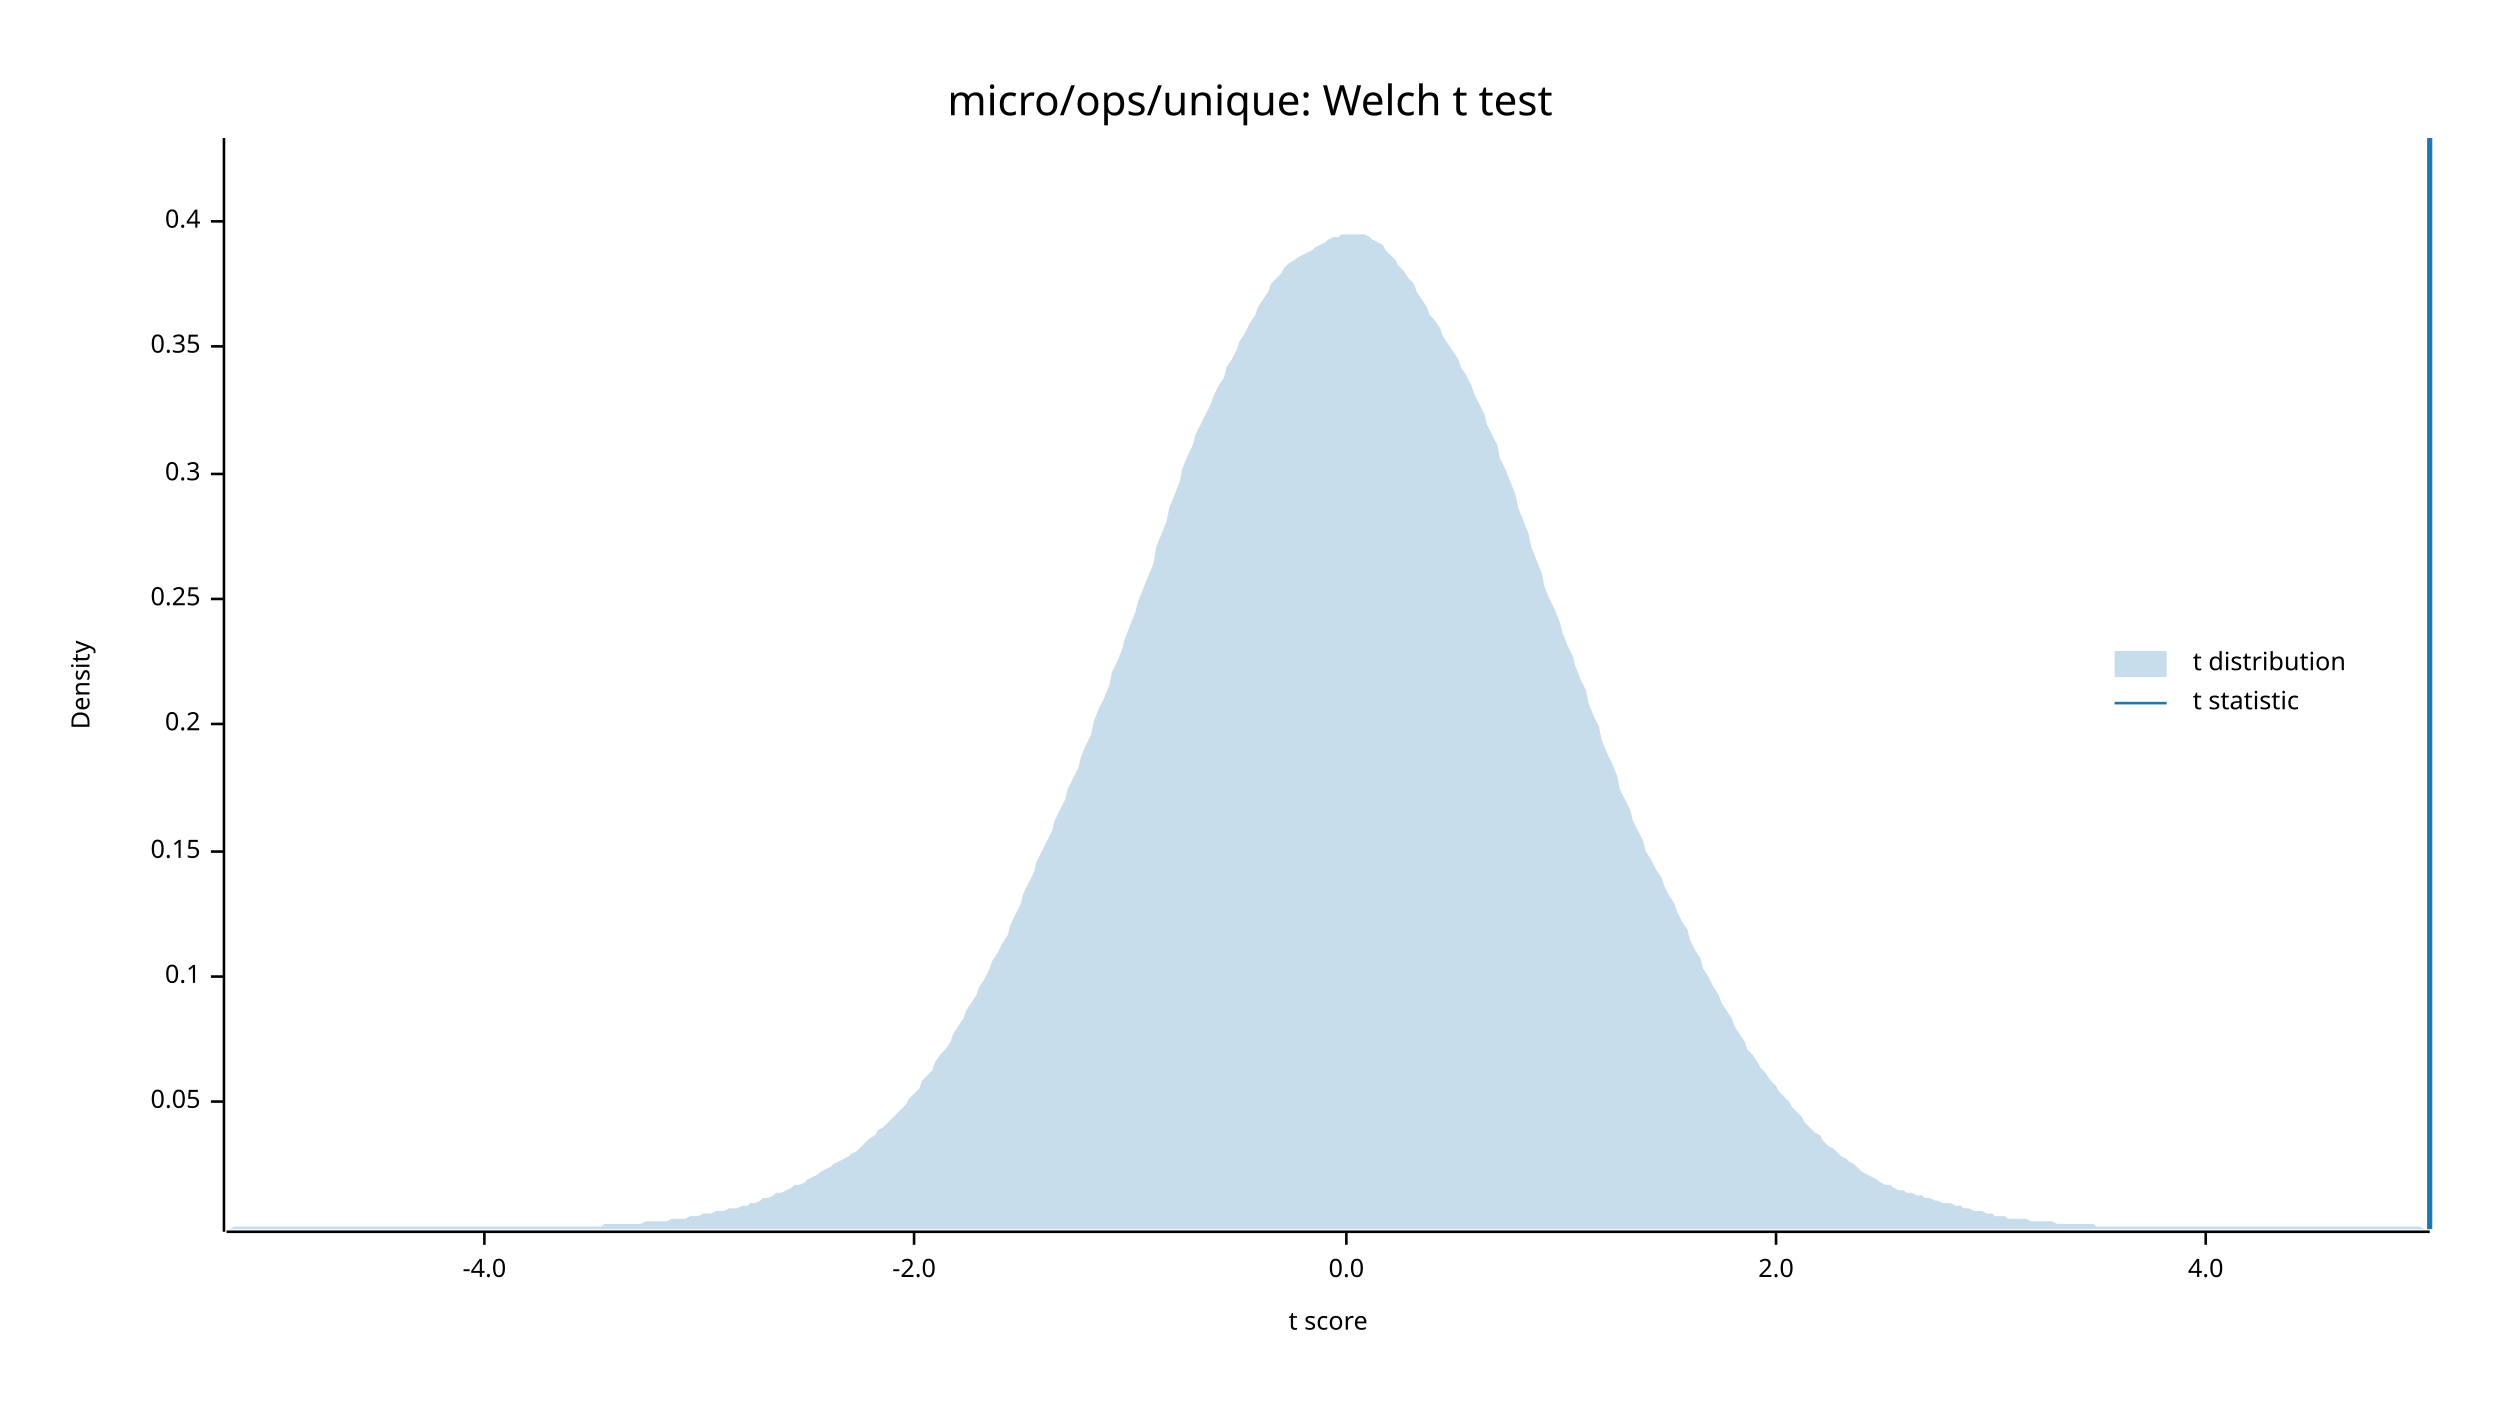
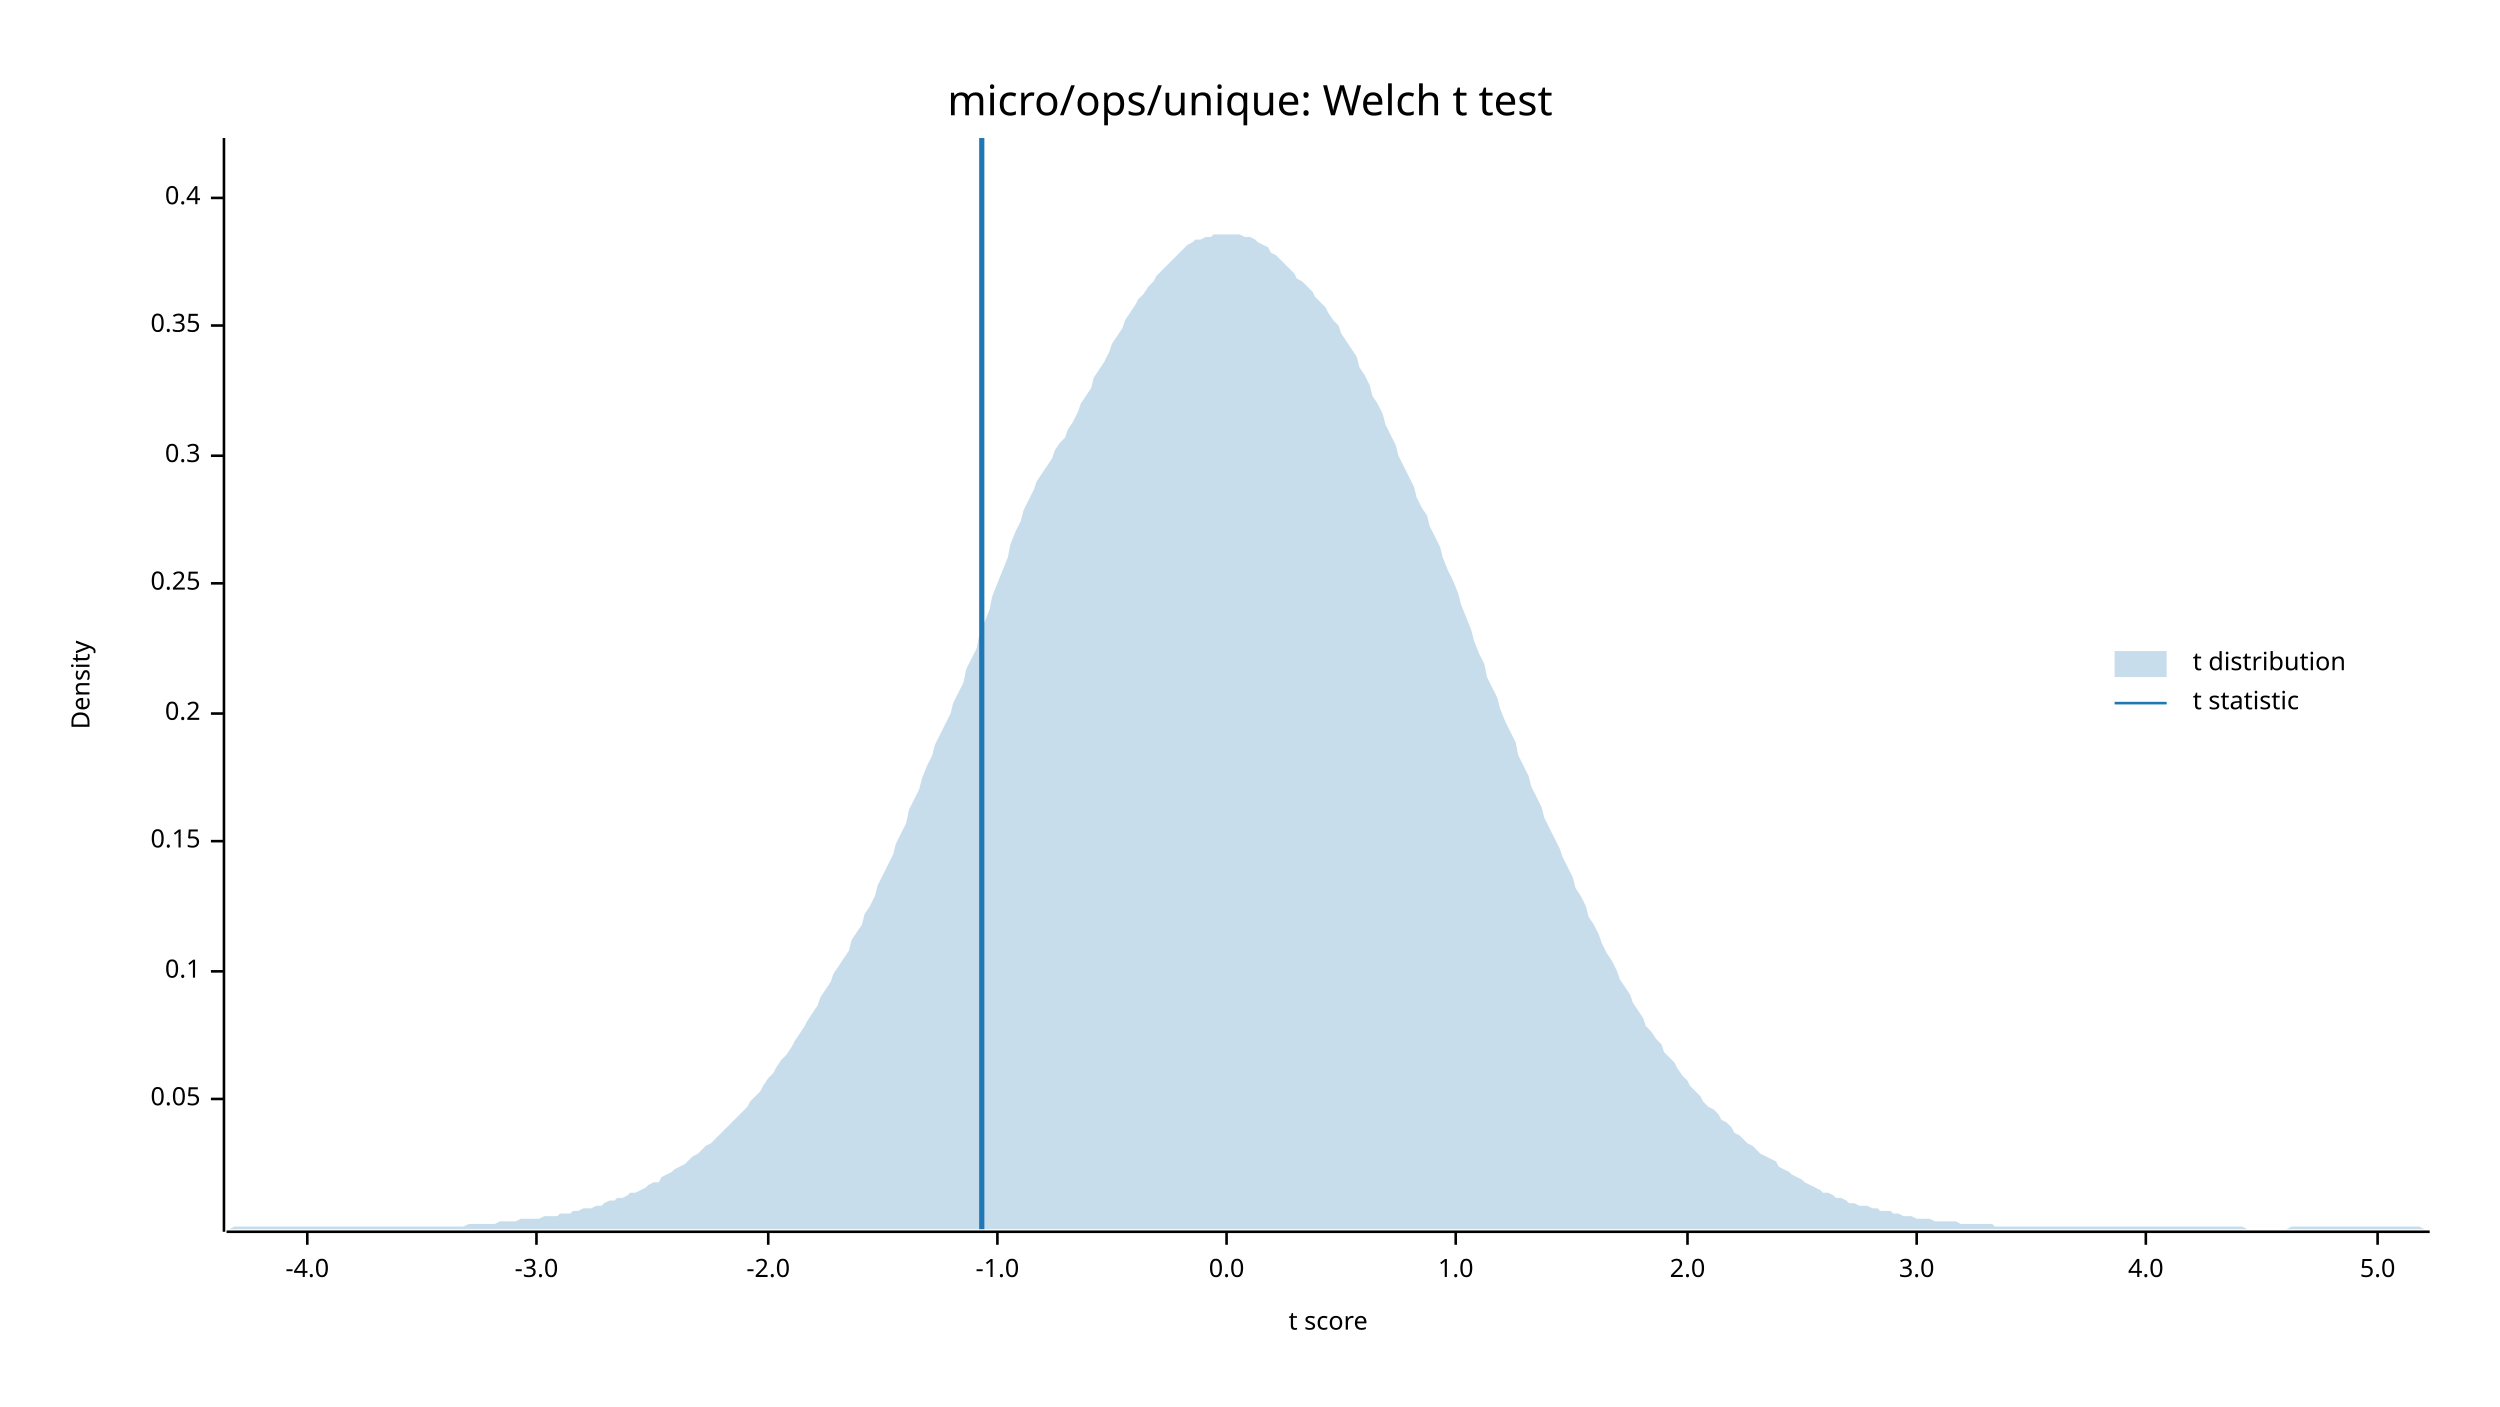
<svg xmlns="http://www.w3.org/2000/svg" width="960" height="540" viewBox="0 0 960 540">
  <text x="480" y="32" dy="0.76em" text-anchor="middle" font-family="sans-serif" font-size="16.129" opacity="1" fill="#000000">
micro/ops/unique: Welch t test
</text>
  <text x="27" y="263" dy="0.76em" text-anchor="middle" font-family="sans-serif" font-size="9.677" opacity="1" fill="#000000" transform="rotate(270, 27, 263)">
Density
</text>
  <text x="510" y="513" dy="-0.5ex" text-anchor="middle" font-family="sans-serif" font-size="9.677" opacity="1" fill="#000000">
t score
</text>
  <polyline fill="none" opacity="1" stroke="#000000" stroke-width="1" points="86,53 86,473 " />
-   <text x="77" y="423" dy="0.5ex" text-anchor="end" font-family="sans-serif" font-size="9.677" opacity="1" fill="#000000">
+   <text x="77" y="422" dy="0.5ex" text-anchor="end" font-family="sans-serif" font-size="9.677" opacity="1" fill="#000000">
0.05
</text>
-   <polyline fill="none" opacity="1" stroke="#000000" stroke-width="1" points="81,423 86,423 " />
-   <text x="77" y="375" dy="0.5ex" text-anchor="end" font-family="sans-serif" font-size="9.677" opacity="1" fill="#000000">
+   <polyline fill="none" opacity="1" stroke="#000000" stroke-width="1" points="81,422 86,422 " />
+   <text x="77" y="373" dy="0.5ex" text-anchor="end" font-family="sans-serif" font-size="9.677" opacity="1" fill="#000000">
0.1
</text>
-   <polyline fill="none" opacity="1" stroke="#000000" stroke-width="1" points="81,375 86,375 " />
-   <text x="77" y="327" dy="0.5ex" text-anchor="end" font-family="sans-serif" font-size="9.677" opacity="1" fill="#000000">
+   <polyline fill="none" opacity="1" stroke="#000000" stroke-width="1" points="81,373 86,373 " />
+   <text x="77" y="323" dy="0.5ex" text-anchor="end" font-family="sans-serif" font-size="9.677" opacity="1" fill="#000000">
0.15
</text>
-   <polyline fill="none" opacity="1" stroke="#000000" stroke-width="1" points="81,327 86,327 " />
-   <text x="77" y="278" dy="0.5ex" text-anchor="end" font-family="sans-serif" font-size="9.677" opacity="1" fill="#000000">
+   <polyline fill="none" opacity="1" stroke="#000000" stroke-width="1" points="81,323 86,323 " />
+   <text x="77" y="274" dy="0.5ex" text-anchor="end" font-family="sans-serif" font-size="9.677" opacity="1" fill="#000000">
0.2
</text>
-   <polyline fill="none" opacity="1" stroke="#000000" stroke-width="1" points="81,278 86,278 " />
-   <text x="77" y="230" dy="0.5ex" text-anchor="end" font-family="sans-serif" font-size="9.677" opacity="1" fill="#000000">
+   <polyline fill="none" opacity="1" stroke="#000000" stroke-width="1" points="81,274 86,274 " />
+   <text x="77" y="224" dy="0.5ex" text-anchor="end" font-family="sans-serif" font-size="9.677" opacity="1" fill="#000000">
0.25
</text>
-   <polyline fill="none" opacity="1" stroke="#000000" stroke-width="1" points="81,230 86,230 " />
-   <text x="77" y="182" dy="0.5ex" text-anchor="end" font-family="sans-serif" font-size="9.677" opacity="1" fill="#000000">
+   <polyline fill="none" opacity="1" stroke="#000000" stroke-width="1" points="81,224 86,224 " />
+   <text x="77" y="175" dy="0.5ex" text-anchor="end" font-family="sans-serif" font-size="9.677" opacity="1" fill="#000000">
0.3
</text>
-   <polyline fill="none" opacity="1" stroke="#000000" stroke-width="1" points="81,182 86,182 " />
-   <text x="77" y="133" dy="0.5ex" text-anchor="end" font-family="sans-serif" font-size="9.677" opacity="1" fill="#000000">
+   <polyline fill="none" opacity="1" stroke="#000000" stroke-width="1" points="81,175 86,175 " />
+   <text x="77" y="125" dy="0.5ex" text-anchor="end" font-family="sans-serif" font-size="9.677" opacity="1" fill="#000000">
0.35
</text>
-   <polyline fill="none" opacity="1" stroke="#000000" stroke-width="1" points="81,133 86,133 " />
-   <text x="77" y="85" dy="0.5ex" text-anchor="end" font-family="sans-serif" font-size="9.677" opacity="1" fill="#000000">
+   <polyline fill="none" opacity="1" stroke="#000000" stroke-width="1" points="81,125 86,125 " />
+   <text x="77" y="76" dy="0.5ex" text-anchor="end" font-family="sans-serif" font-size="9.677" opacity="1" fill="#000000">
0.4
</text>
-   <polyline fill="none" opacity="1" stroke="#000000" stroke-width="1" points="81,85 86,85 " />
+   <polyline fill="none" opacity="1" stroke="#000000" stroke-width="1" points="81,76 86,76 " />
  <polyline fill="none" opacity="1" stroke="#000000" stroke-width="1" points="87,473 933,473 " />
-   <text x="186" y="483" dy="0.76em" text-anchor="middle" font-family="sans-serif" font-size="9.677" opacity="1" fill="#000000">
+   <text x="118" y="483" dy="0.76em" text-anchor="middle" font-family="sans-serif" font-size="9.677" opacity="1" fill="#000000">
-4.0
</text>
-   <polyline fill="none" opacity="1" stroke="#000000" stroke-width="1" points="186,473 186,478 " />
-   <text x="351" y="483" dy="0.76em" text-anchor="middle" font-family="sans-serif" font-size="9.677" opacity="1" fill="#000000">
+   <polyline fill="none" opacity="1" stroke="#000000" stroke-width="1" points="118,473 118,478 " />
+   <text x="206" y="483" dy="0.76em" text-anchor="middle" font-family="sans-serif" font-size="9.677" opacity="1" fill="#000000">
+ -3.0
+ </text>
+   <polyline fill="none" opacity="1" stroke="#000000" stroke-width="1" points="206,473 206,478 " />
+   <text x="295" y="483" dy="0.76em" text-anchor="middle" font-family="sans-serif" font-size="9.677" opacity="1" fill="#000000">
-2.0
</text>
-   <polyline fill="none" opacity="1" stroke="#000000" stroke-width="1" points="351,473 351,478 " />
-   <text x="517" y="483" dy="0.76em" text-anchor="middle" font-family="sans-serif" font-size="9.677" opacity="1" fill="#000000">
+   <polyline fill="none" opacity="1" stroke="#000000" stroke-width="1" points="295,473 295,478 " />
+   <text x="383" y="483" dy="0.76em" text-anchor="middle" font-family="sans-serif" font-size="9.677" opacity="1" fill="#000000">
+ -1.0
+ </text>
+   <polyline fill="none" opacity="1" stroke="#000000" stroke-width="1" points="383,473 383,478 " />
+   <text x="471" y="483" dy="0.76em" text-anchor="middle" font-family="sans-serif" font-size="9.677" opacity="1" fill="#000000">
0.0
</text>
-   <polyline fill="none" opacity="1" stroke="#000000" stroke-width="1" points="517,473 517,478 " />
-   <text x="682" y="483" dy="0.76em" text-anchor="middle" font-family="sans-serif" font-size="9.677" opacity="1" fill="#000000">
+   <polyline fill="none" opacity="1" stroke="#000000" stroke-width="1" points="471,473 471,478 " />
+   <text x="559" y="483" dy="0.76em" text-anchor="middle" font-family="sans-serif" font-size="9.677" opacity="1" fill="#000000">
+ 1.0
+ </text>
+   <polyline fill="none" opacity="1" stroke="#000000" stroke-width="1" points="559,473 559,478 " />
+   <text x="648" y="483" dy="0.76em" text-anchor="middle" font-family="sans-serif" font-size="9.677" opacity="1" fill="#000000">
2.0
</text>
-   <polyline fill="none" opacity="1" stroke="#000000" stroke-width="1" points="682,473 682,478 " />
-   <text x="847" y="483" dy="0.76em" text-anchor="middle" font-family="sans-serif" font-size="9.677" opacity="1" fill="#000000">
+   <polyline fill="none" opacity="1" stroke="#000000" stroke-width="1" points="648,473 648,478 " />
+   <text x="736" y="483" dy="0.76em" text-anchor="middle" font-family="sans-serif" font-size="9.677" opacity="1" fill="#000000">
+ 3.0
+ </text>
+   <polyline fill="none" opacity="1" stroke="#000000" stroke-width="1" points="736,473 736,478 " />
+   <text x="824" y="483" dy="0.76em" text-anchor="middle" font-family="sans-serif" font-size="9.677" opacity="1" fill="#000000">
4.0
</text>
-   <polyline fill="none" opacity="1" stroke="#000000" stroke-width="1" points="847,473 847,478 " />
-   <polygon opacity="0.25" fill="#1F78B4" points="87,472 88,472 90,471 92,471 93,471 95,471 97,471 98,471 100,471 102,471 103,471 105,471 107,471 109,471 110,471 112,471 114,471 115,471 117,471 119,471 120,471 122,471 124,471 125,471 127,471 129,471 131,471 132,471 134,471 136,471 137,471 139,471 141,471 142,471 144,471 146,471 148,471 149,471 151,471 153,471 154,471 156,471 158,471 159,471 161,471 163,471 164,471 166,471 168,471 170,471 171,471 173,471 175,471 176,471 178,471 180,471 181,471 183,471 185,471 187,471 188,471 190,471 192,471 193,471 195,471 197,471 198,471 200,471 202,471 203,471 205,471 207,471 209,471 210,471 212,471 214,471 215,471 217,471 219,471 220,471 222,471 224,471 226,471 227,471 229,471 231,471 232,470 234,470 236,470 237,470 239,470 241,470 242,470 244,470 246,470 248,469 249,469 251,469 253,469 254,469 256,469 258,468 259,468 261,468 263,468 265,467 266,467 268,467 270,466 271,466 273,466 275,465 276,465 278,465 280,464 281,464 283,464 285,463 287,463 288,462 290,462 292,461 293,460 295,460 297,459 298,458 300,458 302,457 304,456 305,455 307,455 309,454 310,453 312,452 314,451 315,450 317,449 319,448 320,447 322,446 324,445 326,444 327,443 329,442 331,440 332,439 334,437 336,436 337,434 339,433 341,431 343,429 344,428 346,426 348,424 349,422 351,420 353,418 354,415 356,413 358,411 359,408 361,405 363,403 365,400 366,397 368,394 370,391 371,388 373,385 375,382 376,379 378,376 380,372 381,369 383,366 385,362 387,359 388,355 390,351 392,347 393,343 395,339 397,335 398,331 400,327 402,323 404,319 405,315 407,311 409,307 410,303 412,299 414,295 415,291 417,286 419,282 420,277 422,272 424,268 426,263 427,258 429,254 431,249 432,245 434,240 436,235 437,231 439,226 441,221 443,216 444,210 446,205 448,200 449,195 451,190 453,185 454,180 456,175 458,171 459,167 461,163 463,159 465,155 466,152 468,148 470,145 471,141 473,138 475,134 476,131 478,128 480,124 482,121 483,118 485,115 487,112 488,109 490,107 492,105 493,103 495,101 497,100 498,99 500,98 502,97 504,96 505,95 507,94 509,93 510,92 512,91 514,91 515,90 517,90 519,90 521,90 522,90 524,90 526,91 527,92 529,93 531,94 532,96 534,98 536,100 537,102 539,104 541,107 543,109 544,112 546,115 548,118 549,121 551,123 553,126 554,129 556,132 558,135 560,138 561,141 563,144 565,148 566,151 568,155 570,159 571,163 573,167 575,171 576,176 578,180 580,185 582,190 583,195 585,200 587,205 588,210 590,215 592,220 593,225 595,230 597,234 599,239 600,243 602,248 604,252 605,256 607,261 609,265 610,270 612,275 614,279 615,284 617,289 619,293 621,298 622,303 624,307 626,311 627,315 629,319 631,323 632,327 634,330 636,334 638,337 639,340 641,344 643,347 644,350 646,354 648,357 649,361 651,365 653,368 654,372 656,375 658,379 660,382 661,385 663,388 665,391 666,394 668,397 670,400 671,403 673,405 675,408 676,410 678,412 680,415 682,417 683,419 685,421 687,423 688,425 690,427 692,429 693,431 695,433 697,435 699,436 700,438 702,440 704,441 705,442 707,444 709,445 710,446 712,447 714,449 715,450 717,451 719,452 721,453 722,454 724,455 726,455 727,456 729,457 731,457 732,458 734,458 736,459 738,459 739,460 741,460 743,461 744,461 746,462 748,462 749,462 751,463 753,463 754,464 756,464 758,465 760,465 761,465 763,466 765,466 766,467 768,467 770,467 771,468 773,468 775,468 777,468 778,468 780,469 782,469 783,469 785,469 787,469 788,469 790,470 792,470 793,470 795,470 797,470 799,470 800,470 802,470 804,470 805,471 807,471 809,471 810,471 812,471 814,471 816,471 817,471 819,471 821,471 822,471 824,471 826,471 827,471 829,471 831,471 832,471 834,471 836,471 838,471 839,471 841,471 843,471 844,471 846,471 848,471 849,471 851,471 853,471 855,471 856,471 858,471 860,471 861,471 863,471 865,471 866,471 868,471 870,471 871,471 873,471 875,471 877,471 878,471 880,471 882,471 883,471 885,471 887,471 888,471 890,471 892,471 894,471 895,471 897,471 899,471 900,471 902,471 904,471 905,471 907,471 909,471 910,471 912,471 914,471 916,471 917,471 919,471 921,471 922,471 924,471 926,471 927,471 929,471 931,472 933,472 933,472 87,472 " />
-   <polyline fill="none" opacity="1" stroke="#1F78B4" stroke-width="2" points="933,472 933,53 " />
+   <polyline fill="none" opacity="1" stroke="#000000" stroke-width="1" points="824,473 824,478 " />
+   <text x="913" y="483" dy="0.76em" text-anchor="middle" font-family="sans-serif" font-size="9.677" opacity="1" fill="#000000">
+ 5.0
+ </text>
+   <polyline fill="none" opacity="1" stroke="#000000" stroke-width="1" points="913,473 913,478 " />
+   <polygon opacity="0.25" fill="#1F78B4" points="87,472 88,472 90,471 92,471 93,471 95,471 97,471 98,471 100,471 102,471 103,471 105,471 107,471 109,471 110,471 112,471 114,471 115,471 117,471 119,471 120,471 122,471 124,471 125,471 127,471 129,471 131,471 132,471 134,471 136,471 137,471 139,471 141,471 142,471 144,471 146,471 148,471 149,471 151,471 153,471 154,471 156,471 158,471 159,471 161,471 163,471 164,471 166,471 168,471 170,471 171,471 173,471 175,471 176,471 178,471 180,470 181,470 183,470 185,470 187,470 188,470 190,470 192,469 193,469 195,469 197,469 198,469 200,468 202,468 203,468 205,468 207,468 209,467 210,467 212,467 214,467 215,466 217,466 219,466 220,465 222,465 224,464 226,464 227,464 229,463 231,463 232,462 234,461 236,461 237,460 239,460 241,459 242,458 244,458 246,457 248,456 249,455 251,454 253,454 254,452 256,451 258,450 259,449 261,448 263,447 265,445 266,444 268,443 270,441 271,440 273,439 275,437 276,436 278,434 280,432 281,431 283,429 285,427 287,425 288,423 290,421 292,419 293,417 295,414 297,412 298,410 300,407 302,405 304,402 305,400 307,397 309,394 310,392 312,389 314,386 315,383 317,380 319,377 320,374 322,371 324,368 326,365 327,361 329,358 331,355 332,351 334,348 336,344 337,340 339,336 341,332 343,328 344,324 346,320 348,316 349,311 351,307 353,303 354,299 356,294 358,290 359,286 361,282 363,278 365,274 366,270 368,266 370,262 371,257 373,253 375,249 376,244 378,239 380,234 381,229 383,224 385,219 387,214 388,209 390,204 392,200 393,196 395,192 397,188 398,185 400,182 402,179 404,176 405,173 407,170 409,168 410,165 412,162 414,158 415,155 417,152 419,149 420,145 422,142 424,139 426,135 427,132 429,129 431,126 432,123 434,120 436,117 437,115 439,113 441,110 443,108 444,106 446,104 448,102 449,101 451,99 453,97 454,96 456,94 458,93 459,92 461,92 463,91 465,91 466,90 468,90 470,90 471,90 473,90 475,90 476,90 478,91 480,91 482,92 483,93 485,94 487,95 488,97 490,98 492,100 493,101 495,103 497,105 498,107 500,108 502,110 504,112 505,114 507,116 509,118 510,120 512,123 514,125 515,128 517,131 519,134 521,137 522,141 524,144 526,148 527,152 529,155 531,159 532,163 534,167 536,171 537,175 539,179 541,183 543,187 544,191 546,195 548,198 549,202 551,206 553,210 554,214 556,219 558,223 560,228 561,232 563,237 565,242 566,246 568,251 570,255 571,260 573,264 575,268 576,272 578,277 580,281 582,285 583,290 585,294 587,298 588,302 590,306 592,310 593,314 595,318 597,322 599,326 600,329 602,333 604,337 605,341 607,344 609,348 610,352 612,355 614,359 615,362 617,366 619,369 621,373 622,376 624,379 626,382 627,385 629,388 631,391 632,394 634,396 636,399 638,401 639,404 641,406 643,408 644,410 646,413 648,415 649,417 651,419 653,421 654,423 656,425 658,426 660,428 661,430 663,431 665,433 666,435 668,436 670,438 671,439 673,440 675,442 676,443 678,444 680,445 682,446 683,448 685,449 687,450 688,451 690,452 692,453 693,454 695,455 697,456 699,457 700,458 702,458 704,459 705,460 707,460 709,461 710,462 712,462 714,463 715,463 717,463 719,464 721,464 722,465 724,465 726,465 727,466 729,466 731,467 732,467 734,467 736,468 738,468 739,468 741,468 743,469 744,469 746,469 748,469 749,469 751,469 753,470 754,470 756,470 758,470 760,470 761,470 763,470 765,470 766,471 768,471 770,471 771,471 773,471 775,471 777,471 778,471 780,471 782,471 783,471 785,471 787,471 788,471 790,471 792,471 793,471 795,471 797,471 799,471 800,471 802,471 804,471 805,471 807,471 809,471 810,471 812,471 814,471 816,471 817,471 819,471 821,471 822,471 824,471 826,471 827,471 829,471 831,471 832,471 834,471 836,471 838,471 839,471 841,471 843,471 844,471 846,471 848,471 849,471 851,471 853,471 855,471 856,471 858,471 860,471 861,471 863,472 865,472 866,472 868,472 870,472 871,472 873,472 875,472 877,472 878,472 880,471 882,471 883,471 885,471 887,471 888,471 890,471 892,471 894,471 895,471 897,471 899,471 900,471 902,471 904,471 905,471 907,471 909,471 910,471 912,471 914,471 916,471 917,471 919,471 921,471 922,471 924,471 926,471 927,471 929,471 931,472 933,472 933,472 87,472 " />
+   <polyline fill="none" opacity="1" stroke="#1F78B4" stroke-width="2" points="377,472 377,53 " />
  <text x="842" y="250" dy="0.76em" text-anchor="start" font-family="sans-serif" font-size="9.677" opacity="1" fill="#000000">
t distribution
</text>
  <text x="842" y="265" dy="0.76em" text-anchor="start" font-family="sans-serif" font-size="9.677" opacity="1" fill="#000000">
t statistic
</text>
  <rect x="812" y="250" width="20" height="10" opacity="0.25" fill="#1F78B4" stroke="none" />
  <polyline fill="none" opacity="1" stroke="#1F78B4" stroke-width="1" points="812,270 832,270 " />
</svg>
